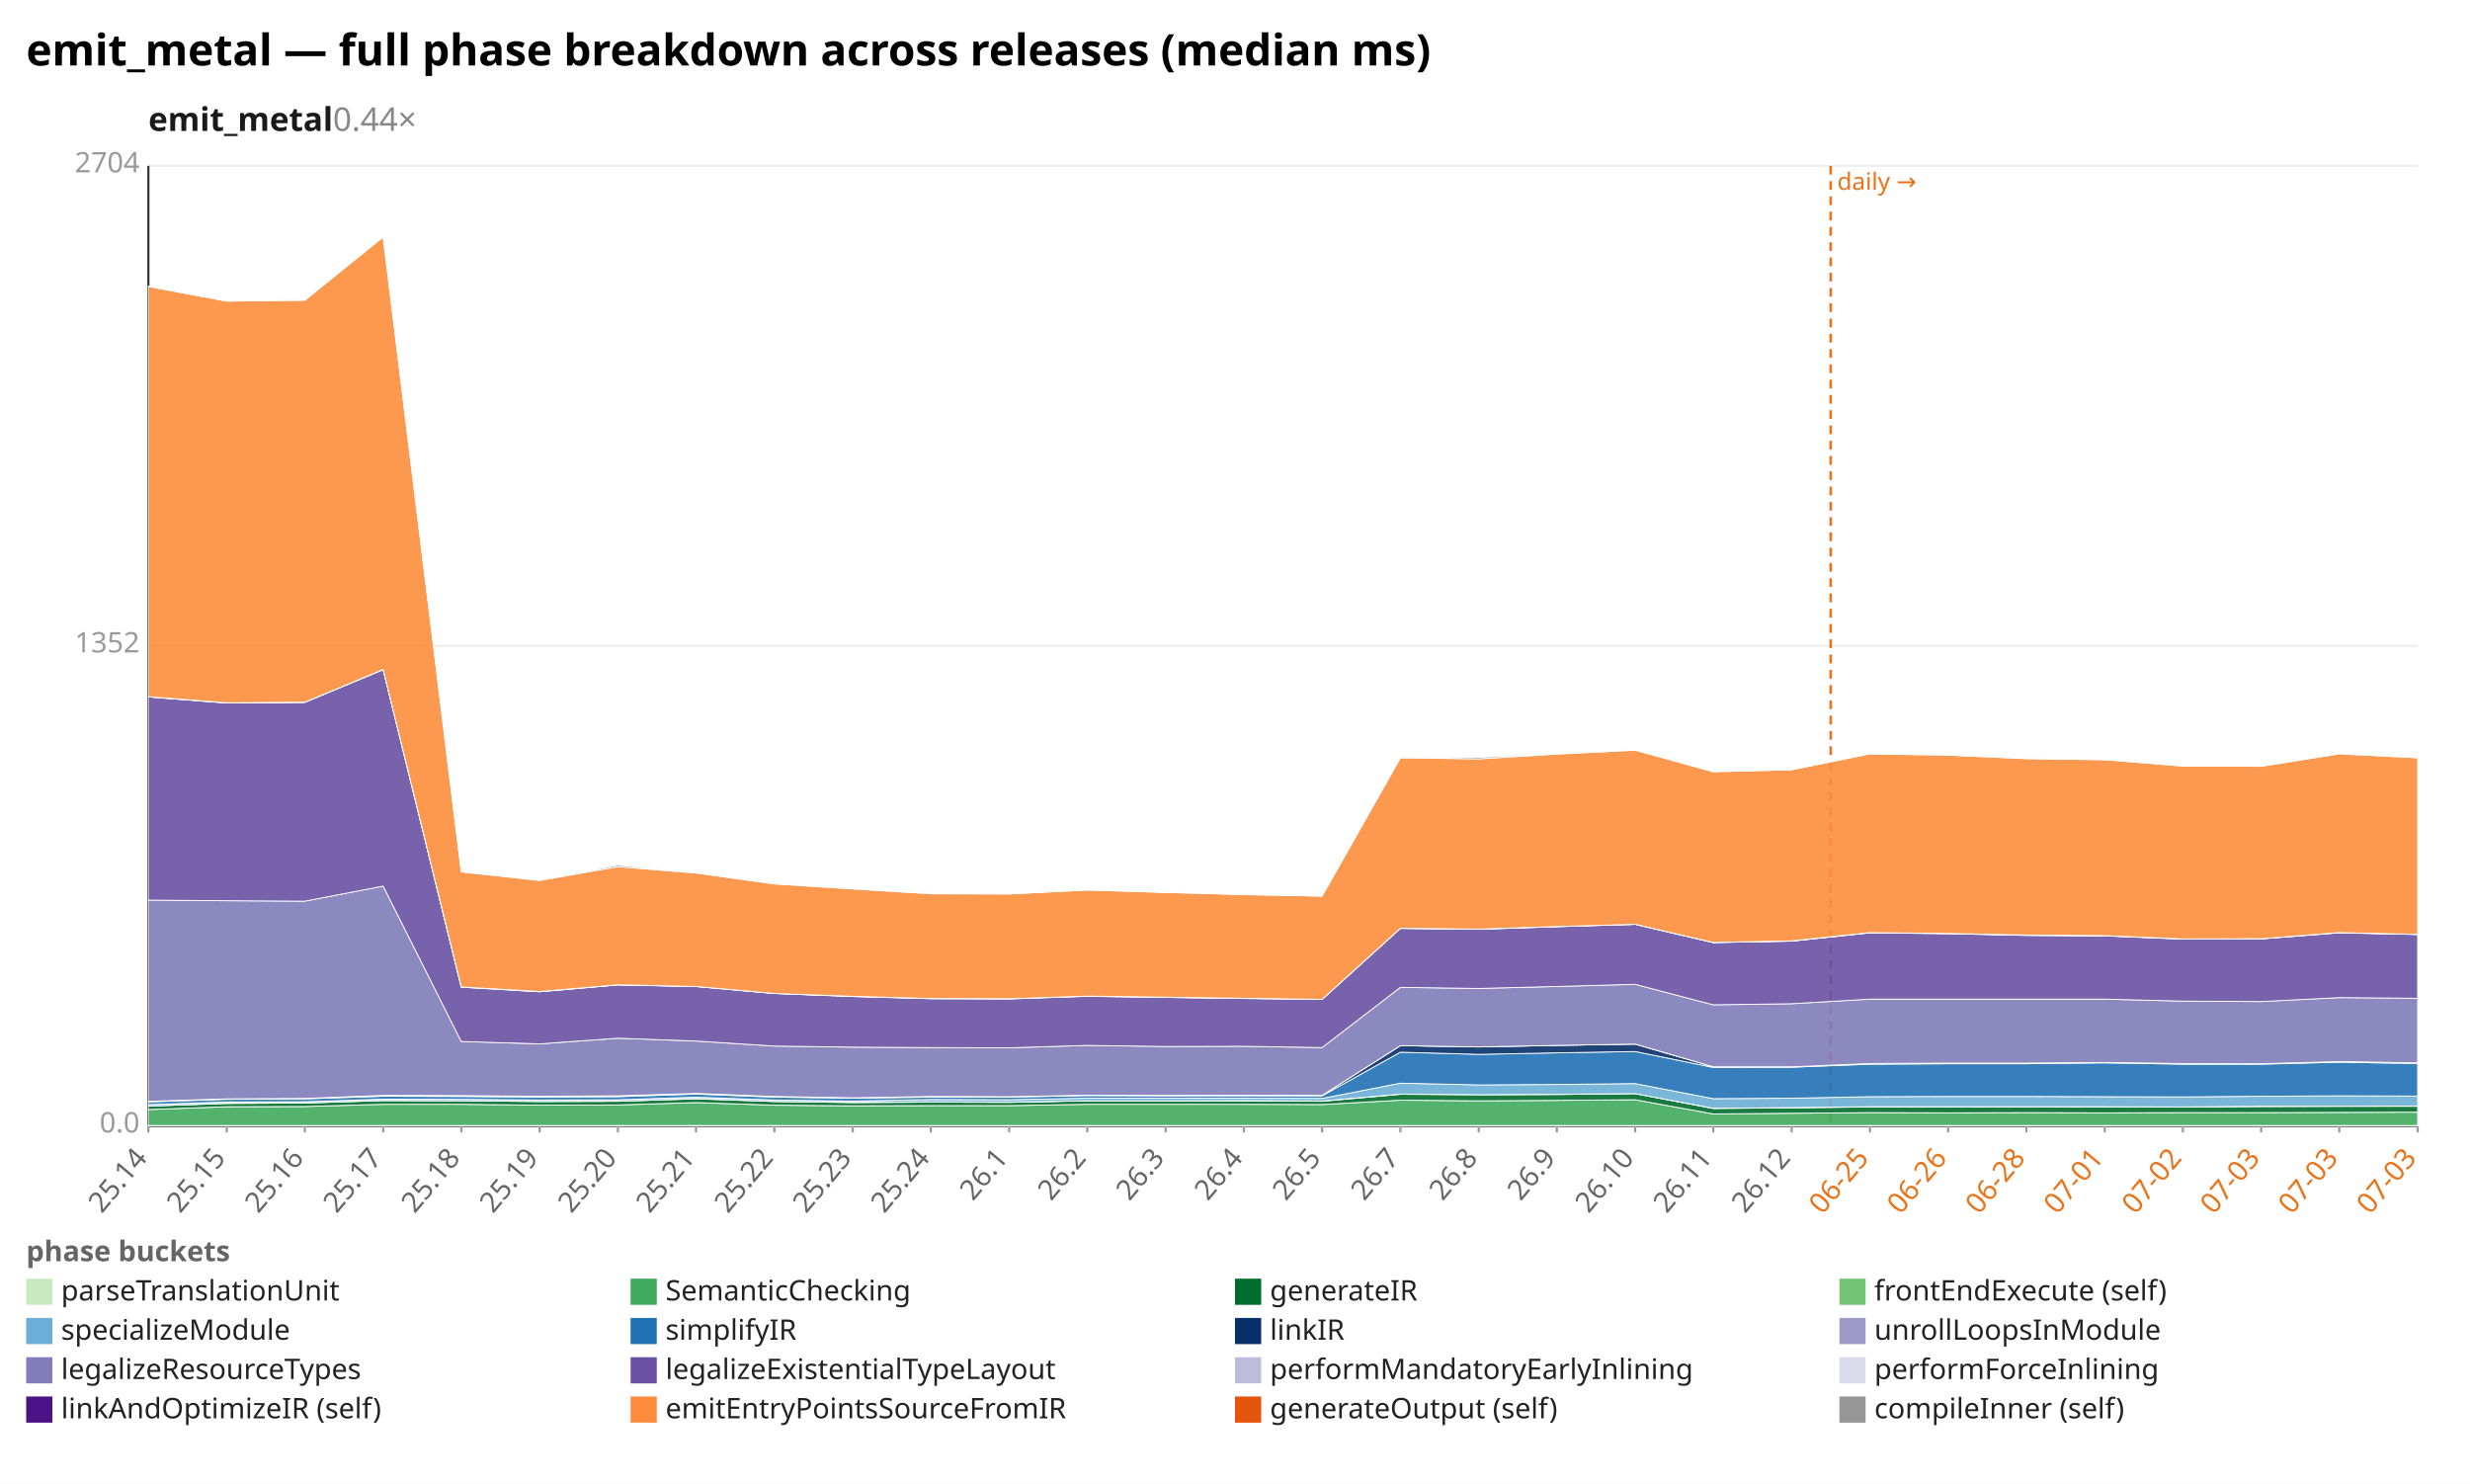
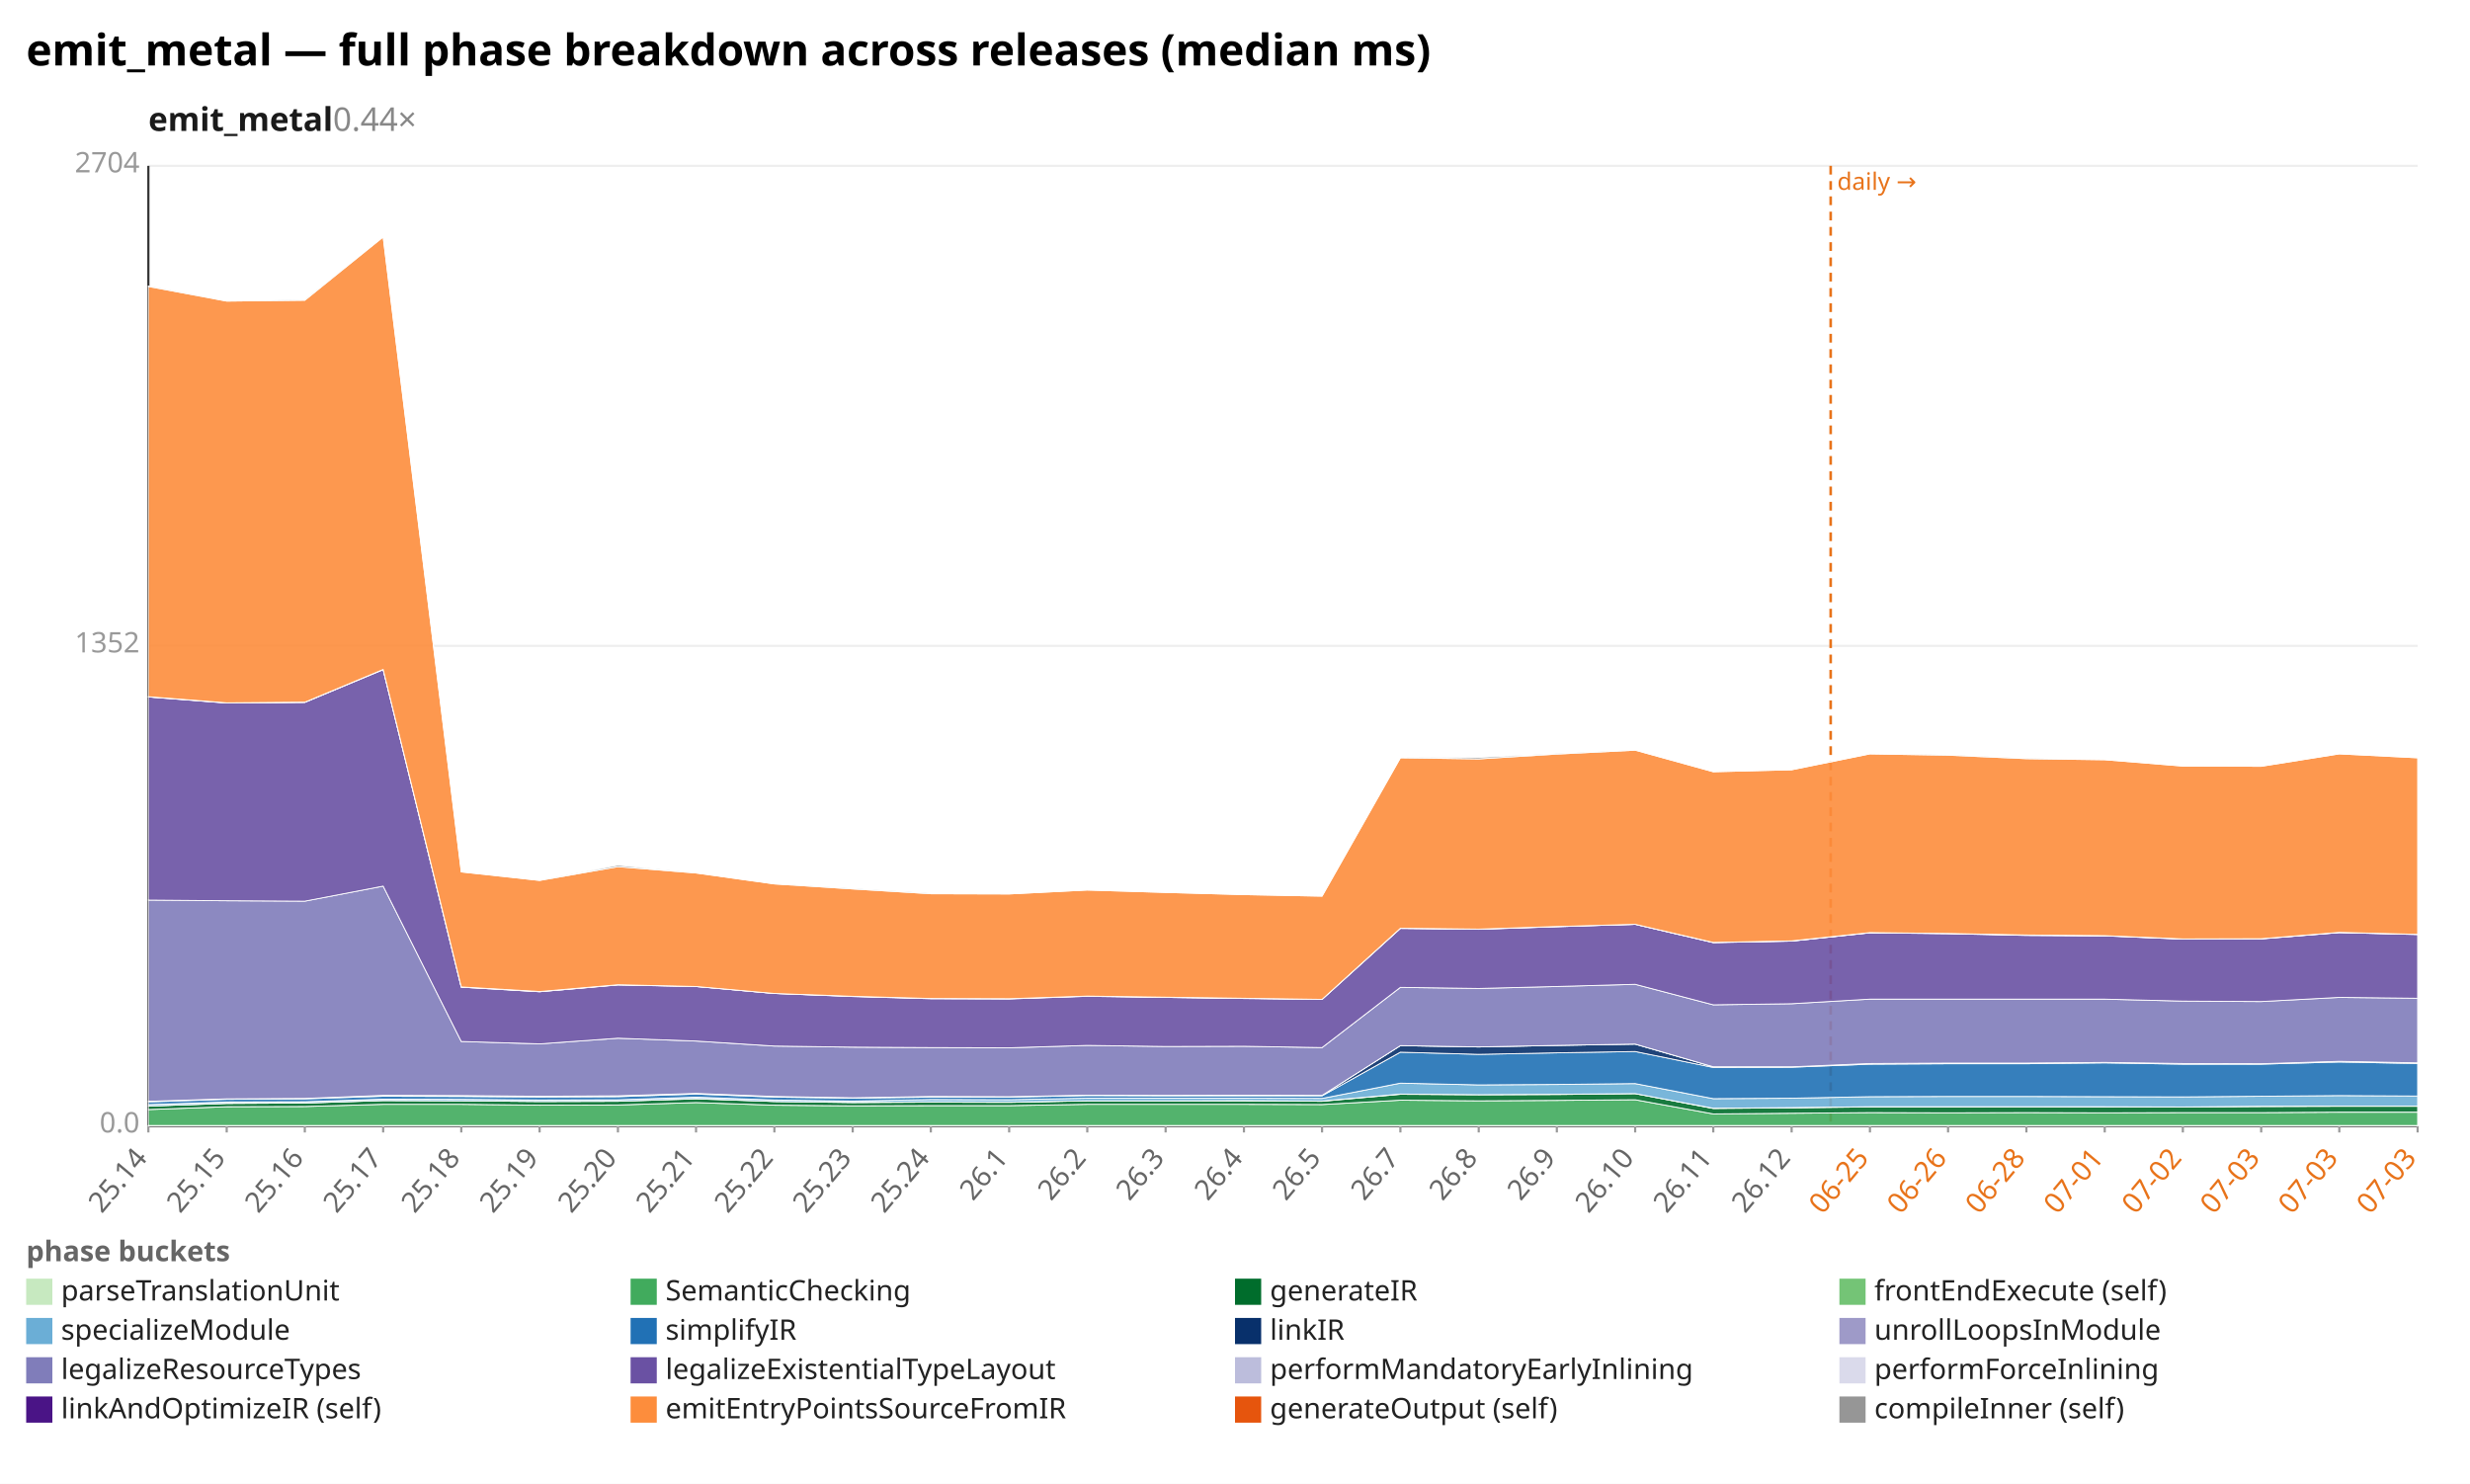
<svg xmlns="http://www.w3.org/2000/svg" width="1132" height="680" viewBox="0 0 1132 680" preserveAspectRatio="xMidYMid meet" font-family="sans-serif" font-size="13">
  <rect width="1132" height="680" fill="white" />
  <text x="12" y="30" font-size="20" font-weight="bold">emit_metal — full phase breakdown across releases (median ms)</text>
  <text x="68" y="60" font-size="15" font-weight="600" fill="#1a1a1a">emit_metal<tspan fill="#888" font-weight="400" text-decoration="none">  0.44×</tspan>
  </text>
  <line x1="68.0" y1="516.0" x2="1108.0" y2="516.0" stroke="#eee" />
  <text x="64.0" y="519.0" text-anchor="end" fill="#999">0.0</text>
  <line x1="68.0" y1="296.0" x2="1108.0" y2="296.0" stroke="#eee" />
  <text x="64.0" y="299.0" text-anchor="end" fill="#999">1352</text>
  <line x1="68.0" y1="76.0" x2="1108.0" y2="76.0" stroke="#eee" />
  <text x="64.0" y="79.0" text-anchor="end" fill="#999">2704</text>
  <line x1="68.0" y1="76.0" x2="68.0" y2="516.0" stroke="#333" />
  <line x1="68.0" y1="516.0" x2="1108.0" y2="516.0" stroke="#333" />
  <line x1="839.0" y1="76.0" x2="839.0" y2="516.0" stroke="#e8731a" stroke-width="1.2" stroke-dasharray="4 3" />
  <text x="842.0" y="87.0" fill="#e8731a" font-size="11">daily →</text>
  <line x1="68.0" y1="516.0" x2="68.0" y2="519.0" stroke="#999" />
  <text x="68.0" y="531.0" text-anchor="end" fill="#666" transform="rotate(-50 68.0 531.0)">25.14</text>
  <line x1="103.9" y1="516.0" x2="103.9" y2="519.0" stroke="#999" />
  <text x="103.9" y="531.0" text-anchor="end" fill="#666" transform="rotate(-50 103.9 531.0)">25.15</text>
  <line x1="139.7" y1="516.0" x2="139.7" y2="519.0" stroke="#999" />
  <text x="139.7" y="531.0" text-anchor="end" fill="#666" transform="rotate(-50 139.7 531.0)">25.16</text>
  <line x1="175.6" y1="516.0" x2="175.6" y2="519.0" stroke="#999" />
  <text x="175.6" y="531.0" text-anchor="end" fill="#666" transform="rotate(-50 175.6 531.0)">25.17</text>
  <line x1="211.4" y1="516.0" x2="211.4" y2="519.0" stroke="#999" />
  <text x="211.4" y="531.0" text-anchor="end" fill="#666" transform="rotate(-50 211.4 531.0)">25.18</text>
  <line x1="247.3" y1="516.0" x2="247.3" y2="519.0" stroke="#999" />
  <text x="247.3" y="531.0" text-anchor="end" fill="#666" transform="rotate(-50 247.3 531.0)">25.19</text>
  <line x1="283.2" y1="516.0" x2="283.2" y2="519.0" stroke="#999" />
  <text x="283.2" y="531.0" text-anchor="end" fill="#666" transform="rotate(-50 283.2 531.0)">25.20</text>
  <line x1="319.0" y1="516.0" x2="319.0" y2="519.0" stroke="#999" />
  <text x="319.0" y="531.0" text-anchor="end" fill="#666" transform="rotate(-50 319.0 531.0)">25.21</text>
  <line x1="354.9" y1="516.0" x2="354.9" y2="519.0" stroke="#999" />
  <text x="354.9" y="531.0" text-anchor="end" fill="#666" transform="rotate(-50 354.9 531.0)">25.22</text>
  <line x1="390.8" y1="516.0" x2="390.8" y2="519.0" stroke="#999" />
  <text x="390.8" y="531.0" text-anchor="end" fill="#666" transform="rotate(-50 390.8 531.0)">25.23</text>
  <line x1="426.6" y1="516.0" x2="426.6" y2="519.0" stroke="#999" />
  <text x="426.6" y="531.0" text-anchor="end" fill="#666" transform="rotate(-50 426.6 531.0)">25.24</text>
  <line x1="462.5" y1="516.0" x2="462.5" y2="519.0" stroke="#999" />
  <text x="462.5" y="531.0" text-anchor="end" fill="#666" transform="rotate(-50 462.5 531.0)">26.1</text>
  <line x1="498.3" y1="516.0" x2="498.3" y2="519.0" stroke="#999" />
  <text x="498.3" y="531.0" text-anchor="end" fill="#666" transform="rotate(-50 498.3 531.0)">26.2</text>
  <line x1="534.2" y1="516.0" x2="534.2" y2="519.0" stroke="#999" />
  <text x="534.2" y="531.0" text-anchor="end" fill="#666" transform="rotate(-50 534.2 531.0)">26.3</text>
  <line x1="570.1" y1="516.0" x2="570.1" y2="519.0" stroke="#999" />
  <text x="570.1" y="531.0" text-anchor="end" fill="#666" transform="rotate(-50 570.1 531.0)">26.4</text>
  <line x1="605.9" y1="516.0" x2="605.9" y2="519.0" stroke="#999" />
  <text x="605.9" y="531.0" text-anchor="end" fill="#666" transform="rotate(-50 605.9 531.0)">26.5</text>
  <line x1="641.8" y1="516.0" x2="641.8" y2="519.0" stroke="#999" />
  <text x="641.8" y="531.0" text-anchor="end" fill="#666" transform="rotate(-50 641.8 531.0)">26.7</text>
  <line x1="677.7" y1="516.0" x2="677.7" y2="519.0" stroke="#999" />
  <text x="677.7" y="531.0" text-anchor="end" fill="#666" transform="rotate(-50 677.7 531.0)">26.8</text>
  <line x1="713.5" y1="516.0" x2="713.5" y2="519.0" stroke="#999" />
  <text x="713.5" y="531.0" text-anchor="end" fill="#666" transform="rotate(-50 713.5 531.0)">26.9</text>
  <line x1="749.4" y1="516.0" x2="749.4" y2="519.0" stroke="#999" />
  <text x="749.4" y="531.0" text-anchor="end" fill="#666" transform="rotate(-50 749.4 531.0)">26.10</text>
  <line x1="785.2" y1="516.0" x2="785.2" y2="519.0" stroke="#999" />
  <text x="785.2" y="531.0" text-anchor="end" fill="#666" transform="rotate(-50 785.2 531.0)">26.11</text>
  <line x1="821.1" y1="516.0" x2="821.1" y2="519.0" stroke="#999" />
  <text x="821.1" y="531.0" text-anchor="end" fill="#666" transform="rotate(-50 821.1 531.0)">26.12</text>
  <line x1="857.0" y1="516.0" x2="857.0" y2="519.0" stroke="#999" />
  <text x="857.0" y="531.0" text-anchor="end" fill="#e8731a" transform="rotate(-50 857.0 531.0)">06-25</text>
  <line x1="892.8" y1="516.0" x2="892.8" y2="519.0" stroke="#999" />
  <text x="892.8" y="531.0" text-anchor="end" fill="#e8731a" transform="rotate(-50 892.8 531.0)">06-26</text>
  <line x1="928.7" y1="516.0" x2="928.7" y2="519.0" stroke="#999" />
  <text x="928.7" y="531.0" text-anchor="end" fill="#e8731a" transform="rotate(-50 928.7 531.0)">06-28</text>
  <line x1="964.6" y1="516.0" x2="964.6" y2="519.0" stroke="#999" />
  <text x="964.6" y="531.0" text-anchor="end" fill="#e8731a" transform="rotate(-50 964.6 531.0)">07-01</text>
  <line x1="1000.4" y1="516.0" x2="1000.4" y2="519.0" stroke="#999" />
  <text x="1000.4" y="531.0" text-anchor="end" fill="#e8731a" transform="rotate(-50 1000.4 531.0)">07-02</text>
  <line x1="1036.3" y1="516.0" x2="1036.3" y2="519.0" stroke="#999" />
  <text x="1036.3" y="531.0" text-anchor="end" fill="#e8731a" transform="rotate(-50 1036.3 531.0)">07-03</text>
  <line x1="1072.1" y1="516.0" x2="1072.1" y2="519.0" stroke="#999" />
  <text x="1072.1" y="531.0" text-anchor="end" fill="#e8731a" transform="rotate(-50 1072.1 531.0)">07-03</text>
  <line x1="1108.0" y1="516.0" x2="1108.0" y2="519.0" stroke="#999" />
  <text x="1108.0" y="531.0" text-anchor="end" fill="#e8731a" transform="rotate(-50 1108.0 531.0)">07-03</text>
  <polygon points="68.0,515.8 103.9,515.8 139.7,515.8 175.6,515.8 211.4,515.8 247.3,515.8 283.2,515.8 319.0,515.8 354.9,515.8 390.8,515.8 426.6,515.8 462.5,515.8 498.3,515.8 534.2,515.8 570.1,515.8 605.9,515.8 641.8,515.8 677.7,515.8 713.5,515.8 749.4,515.8 785.2,515.8 821.1,515.8 857.0,515.8 892.8,515.8 928.7,515.8 964.6,515.8 1000.4,515.8 1036.3,515.8 1072.1,515.8 1108.0,515.8 1108.0,516.0 1072.1,516.0 1036.3,516.0 1000.4,516.0 964.6,516.0 928.7,516.0 892.8,516.0 857.0,516.0 821.1,516.0 785.2,516.0 749.4,516.0 713.5,516.0 677.7,516.0 641.8,516.0 605.9,516.0 570.1,516.0 534.2,516.0 498.3,516.0 462.5,516.0 426.6,516.0 390.8,516.0 354.9,516.0 319.0,516.0 283.2,516.0 247.3,516.0 211.4,516.0 175.6,516.0 139.7,516.0 103.9,516.0 68.0,516.0" fill="#c7e9c0" fill-opacity="0.9" stroke="#fff" stroke-width="0.4" />
-   <polygon points="68.0,508.5 103.9,507.2 139.7,507.1 175.6,506.1 211.4,506.1 247.3,506.5 283.2,506.4 319.0,505.3 354.9,506.5 390.8,506.8 426.6,506.7 462.5,506.7 498.3,506.1 534.2,506.1 570.1,506.1 605.9,506.2 641.8,504.2 677.7,504.5 713.5,504.3 749.4,504.0 785.2,510.5 821.1,510.2 857.0,509.9 892.8,510.0 928.7,509.9 964.6,510.0 1000.4,509.9 1036.3,509.9 1072.1,509.8 1108.0,509.7 1108.0,515.8 1072.1,515.8 1036.3,515.8 1000.4,515.8 964.6,515.8 928.7,515.8 892.8,515.8 857.0,515.8 821.1,515.8 785.2,515.8 749.4,515.8 713.5,515.8 677.7,515.8 641.8,515.8 605.9,515.8 570.1,515.8 534.2,515.8 498.3,515.8 462.5,515.8 426.6,515.8 390.8,515.8 354.9,515.8 319.0,515.8 283.2,515.8 247.3,515.8 211.4,515.8 175.6,515.8 139.7,515.8 103.9,515.8 68.0,515.8" fill="#41ab5d" fill-opacity="0.9" stroke="#fff" stroke-width="0.4" />
-   <polygon points="68.0,506.9 103.9,505.7 139.7,505.5 175.6,504.4 211.4,504.5 247.3,504.8 283.2,504.7 319.0,503.6 354.9,504.8 390.8,505.3 426.6,505.1 462.5,505.2 498.3,504.5 534.2,504.5 570.1,504.5 605.9,504.7 641.8,501.5 677.7,501.7 713.5,501.6 749.4,501.2 785.2,508.0 821.1,507.7 857.0,507.3 892.8,507.3 928.7,507.2 964.6,507.3 1000.4,507.3 1036.3,507.1 1072.1,507.0 1108.0,507.0 1108.0,509.7 1072.1,509.8 1036.3,509.9 1000.4,509.9 964.6,510.0 928.7,509.9 892.8,510.0 857.0,509.9 821.1,510.2 785.2,510.5 749.4,504.0 713.5,504.3 677.7,504.5 641.8,504.2 605.9,506.2 570.1,506.1 534.2,506.1 498.3,506.1 462.5,506.7 426.6,506.7 390.8,506.8 354.9,506.5 319.0,505.3 283.2,506.4 247.3,506.5 211.4,506.1 175.6,506.1 139.7,507.1 103.9,507.2 68.0,508.5" fill="#006d2c" fill-opacity="0.9" stroke="#fff" stroke-width="0.4" />
-   <polygon points="68.0,506.9 103.9,505.6 139.7,505.5 175.6,504.3 211.4,504.5 247.3,504.8 283.2,504.7 319.0,503.4 354.9,504.8 390.8,505.2 426.6,505.0 462.5,505.1 498.3,504.5 534.2,504.5 570.1,504.4 605.9,504.6 641.8,501.4 677.7,501.7 713.5,501.5 749.4,501.2 785.2,507.9 821.1,507.6 857.0,507.2 892.8,507.2 928.7,507.2 964.6,507.2 1000.4,507.3 1036.3,507.0 1072.1,507.0 1108.0,506.9 1108.0,507.0 1072.1,507.0 1036.3,507.1 1000.4,507.3 964.6,507.3 928.7,507.2 892.8,507.3 857.0,507.3 821.1,507.7 785.2,508.0 749.4,501.2 713.5,501.6 677.7,501.7 641.8,501.5 605.9,504.7 570.1,504.5 534.2,504.5 498.3,504.5 462.5,505.2 426.6,505.1 390.8,505.3 354.9,504.8 319.0,503.6 283.2,504.7 247.3,504.8 211.4,504.5 175.6,504.4 139.7,505.5 103.9,505.7 68.0,506.9" fill="#74c476" fill-opacity="0.9" stroke="#fff" stroke-width="0.4" />
-   <polygon points="68.0,506.2 103.9,505.0 139.7,504.9 175.6,503.7 211.4,503.8 247.3,504.1 283.2,504.0 319.0,502.8 354.9,504.1 390.8,504.6 426.6,503.9 462.5,504.0 498.3,503.3 534.2,503.3 570.1,503.3 605.9,503.4 641.8,496.4 677.7,497.2 713.5,497.0 749.4,496.6 785.2,503.5 821.1,503.3 857.0,502.6 892.8,502.5 928.7,502.5 964.6,502.6 1000.4,502.7 1036.3,502.4 1072.1,502.2 1108.0,502.3 1108.0,506.9 1072.1,507.0 1036.3,507.0 1000.4,507.3 964.6,507.2 928.7,507.2 892.8,507.2 857.0,507.2 821.1,507.6 785.2,507.9 749.4,501.2 713.5,501.5 677.7,501.7 641.8,501.4 605.9,504.6 570.1,504.4 534.2,504.5 498.3,504.5 462.5,505.1 426.6,505.0 390.8,505.2 354.9,504.8 319.0,503.4 283.2,504.7 247.3,504.8 211.4,504.5 175.6,504.3 139.7,505.5 103.9,505.6 68.0,506.9" fill="#6baed6" fill-opacity="0.9" stroke="#fff" stroke-width="0.4" />
-   <polygon points="68.0,505.0 103.9,503.8 139.7,503.6 175.6,502.4 211.4,502.5 247.3,502.8 283.2,502.6 319.0,501.4 354.9,502.8 390.8,503.3 426.6,502.8 462.5,502.8 498.3,502.1 534.2,502.2 570.1,502.2 605.9,502.2 641.8,482.2 677.7,483.2 713.5,482.5 749.4,481.9 785.2,489.2 821.1,489.1 857.0,487.7 892.8,487.5 928.7,487.5 964.6,487.1 1000.4,487.7 1036.3,487.7 1072.1,486.8 1108.0,487.4 1108.0,502.3 1072.1,502.2 1036.3,502.4 1000.4,502.7 964.6,502.6 928.7,502.5 892.8,502.5 857.0,502.6 821.1,503.3 785.2,503.5 749.4,496.6 713.5,497.0 677.7,497.2 641.8,496.4 605.9,503.4 570.1,503.3 534.2,503.3 498.3,503.3 462.5,504.0 426.6,503.9 390.8,504.6 354.9,504.1 319.0,502.8 283.2,504.0 247.3,504.1 211.4,503.8 175.6,503.7 139.7,504.9 103.9,505.0 68.0,506.2" fill="#2171b5" fill-opacity="0.9" stroke="#fff" stroke-width="0.4" />
-   <polygon points="68.0,504.7 103.9,503.6 139.7,503.4 175.6,502.0 211.4,502.1 247.3,502.4 283.2,502.2 319.0,501.1 354.9,502.5 390.8,503.1 426.6,502.5 462.5,502.6 498.3,501.9 534.2,502.0 570.1,501.9 605.9,502.0 641.8,479.2 677.7,479.8 713.5,479.1 749.4,478.5 785.2,488.9 821.1,488.9 857.0,487.4 892.8,487.2 928.7,487.2 964.6,486.9 1000.4,487.4 1036.3,487.5 1072.1,486.5 1108.0,487.1 1108.0,487.4 1072.1,486.8 1036.3,487.7 1000.4,487.7 964.6,487.1 928.7,487.5 892.8,487.5 857.0,487.7 821.1,489.1 785.2,489.2 749.4,481.9 713.5,482.5 677.7,483.2 641.8,482.2 605.9,502.2 570.1,502.2 534.2,502.2 498.3,502.1 462.5,502.8 426.6,502.8 390.8,503.3 354.9,502.8 319.0,501.4 283.2,502.6 247.3,502.8 211.4,502.5 175.6,502.4 139.7,503.6 103.9,503.8 68.0,505.0" fill="#08306b" fill-opacity="0.9" stroke="#fff" stroke-width="0.4" />
-   <polygon points="68.0,504.7 103.9,503.6 139.7,503.4 175.6,502.0 211.4,502.1 247.3,502.4 283.2,502.2 319.0,501.1 354.9,502.5 390.8,503.1 426.6,502.5 462.5,502.6 498.3,501.9 534.2,502.0 570.1,501.9 605.9,502.0 641.8,479.2 677.7,479.8 713.5,479.1 749.4,478.5 785.2,488.9 821.1,488.9 857.0,487.4 892.8,487.2 928.7,487.2 964.6,486.9 1000.4,487.4 1036.3,487.5 1072.1,486.5 1108.0,487.1 1108.0,487.1 1072.1,486.5 1036.3,487.5 1000.4,487.4 964.6,486.9 928.7,487.2 892.8,487.2 857.0,487.4 821.1,488.9 785.2,488.9 749.4,478.5 713.5,479.1 677.7,479.8 641.8,479.2 605.9,502.0 570.1,501.9 534.2,502.0 498.3,501.9 462.5,502.6 426.6,502.5 390.8,503.1 354.9,502.5 319.0,501.1 283.2,502.2 247.3,502.4 211.4,502.1 175.6,502.0 139.7,503.4 103.9,503.6 68.0,504.7" fill="#9e9ac8" fill-opacity="0.9" stroke="#fff" stroke-width="0.4" />
-   <polygon points="68.0,412.5 103.9,412.8 139.7,413.0 175.6,406.1 211.4,477.3 247.3,478.4 283.2,475.8 319.0,477.1 354.9,479.4 390.8,479.9 426.6,480.1 462.5,480.2 498.3,479.1 534.2,479.6 570.1,479.5 605.9,480.1 641.8,452.5 677.7,453.0 713.5,452.1 749.4,451.1 785.2,460.5 821.1,460.0 857.0,457.9 892.8,457.9 928.7,457.9 964.6,457.9 1000.4,458.8 1036.3,459.0 1072.1,457.2 1108.0,457.5 1108.0,487.1 1072.1,486.5 1036.3,487.5 1000.4,487.4 964.6,486.9 928.7,487.2 892.8,487.2 857.0,487.4 821.1,488.9 785.2,488.9 749.4,478.5 713.5,479.1 677.7,479.8 641.8,479.2 605.9,502.0 570.1,501.9 534.2,502.0 498.3,501.9 462.5,502.6 426.6,502.5 390.8,503.1 354.9,502.5 319.0,501.1 283.2,502.2 247.3,502.4 211.4,502.1 175.6,502.0 139.7,503.4 103.9,503.6 68.0,504.7" fill="#807dba" fill-opacity="0.9" stroke="#fff" stroke-width="0.4" />
-   <polygon points="68.0,319.4 103.9,322.2 139.7,321.9 175.6,306.9 211.4,452.4 247.3,454.5 283.2,451.4 319.0,452.1 354.9,455.3 390.8,456.7 426.6,457.7 462.5,457.8 498.3,456.6 534.2,457.1 570.1,457.6 605.9,458.0 641.8,425.5 677.7,425.9 713.5,424.7 749.4,423.6 785.2,432.0 821.1,431.3 857.0,427.5 892.8,427.9 928.7,428.7 964.6,428.9 1000.4,430.4 1036.3,430.3 1072.1,427.5 1108.0,428.3 1108.0,457.5 1072.1,457.2 1036.3,459.0 1000.4,458.8 964.6,457.9 928.7,457.9 892.8,457.9 857.0,457.9 821.1,460.0 785.2,460.5 749.4,451.1 713.5,452.1 677.7,453.0 641.8,452.5 605.9,480.1 570.1,479.5 534.2,479.6 498.3,479.1 462.5,480.2 426.6,480.1 390.8,479.9 354.9,479.4 319.0,477.1 283.2,475.8 247.3,478.4 211.4,477.3 175.6,406.1 139.7,413.0 103.9,412.8 68.0,412.5" fill="#6a51a3" fill-opacity="0.9" stroke="#fff" stroke-width="0.4" />
-   <polygon points="68.0,319.4 103.9,322.1 139.7,321.8 175.6,306.8 211.4,452.4 247.3,454.5 283.2,451.3 319.0,452.1 354.9,455.3 390.8,456.6 426.6,457.6 462.5,457.7 498.3,456.5 534.2,457.1 570.1,457.5 605.9,458.0 641.8,425.4 677.7,425.8 713.5,424.7 749.4,423.6 785.2,431.9 821.1,431.3 857.0,427.5 892.8,427.8 928.7,428.6 964.6,428.9 1000.4,430.3 1036.3,430.2 1072.1,427.4 1108.0,428.2 1108.0,428.3 1072.1,427.5 1036.3,430.3 1000.4,430.4 964.6,428.9 928.7,428.7 892.8,427.9 857.0,427.5 821.1,431.3 785.2,432.0 749.4,423.6 713.5,424.7 677.7,425.9 641.8,425.5 605.9,458.0 570.1,457.6 534.2,457.1 498.3,456.6 462.5,457.8 426.6,457.7 390.8,456.7 354.9,455.3 319.0,452.1 283.2,451.4 247.3,454.5 211.4,452.4 175.6,306.9 139.7,321.9 103.9,322.2 68.0,319.4" fill="#bcbddc" fill-opacity="0.9" stroke="#fff" stroke-width="0.4" />
-   <polygon points="68.0,319.3 103.9,322.1 139.7,321.8 175.6,306.8 211.4,452.3 247.3,454.4 283.2,451.3 319.0,452.1 354.9,455.3 390.8,456.6 426.6,457.6 462.5,457.7 498.3,456.5 534.2,457.0 570.1,457.5 605.9,458.0 641.8,425.4 677.7,425.8 713.5,424.6 749.4,423.6 785.2,431.9 821.1,431.2 857.0,427.4 892.8,427.8 928.7,428.5 964.6,428.8 1000.4,430.3 1036.3,430.2 1072.1,427.4 1108.0,428.2 1108.0,428.2 1072.1,427.4 1036.3,430.2 1000.4,430.3 964.6,428.9 928.7,428.6 892.8,427.8 857.0,427.5 821.1,431.3 785.2,431.9 749.4,423.6 713.5,424.7 677.7,425.8 641.8,425.4 605.9,458.0 570.1,457.5 534.2,457.1 498.3,456.5 462.5,457.7 426.6,457.6 390.8,456.6 354.9,455.3 319.0,452.1 283.2,451.3 247.3,454.5 211.4,452.4 175.6,306.8 139.7,321.8 103.9,322.1 68.0,319.4" fill="#dadaeb" fill-opacity="0.9" stroke="#fff" stroke-width="0.4" />
-   <polygon points="68.0,131.3 103.9,138.0 139.7,137.6 175.6,108.6 211.4,399.6 247.3,403.5 283.2,397.2 319.0,400.1 354.9,405.1 390.8,407.4 426.6,409.6 462.5,409.7 498.3,407.9 534.2,409.0 570.1,410.0 605.9,410.7 641.8,347.3 677.7,347.8 713.5,345.6 749.4,343.8 785.2,353.7 821.1,352.8 857.0,345.5 892.8,346.1 928.7,347.7 964.6,348.2 1000.4,351.1 1036.3,351.2 1072.1,345.5 1108.0,347.3 1108.0,428.2 1072.1,427.4 1036.3,430.2 1000.4,430.3 964.6,428.8 928.7,428.5 892.8,427.8 857.0,427.4 821.1,431.2 785.2,431.9 749.4,423.6 713.5,424.6 677.7,425.8 641.8,425.4 605.9,458.0 570.1,457.5 534.2,457.0 498.3,456.5 462.5,457.7 426.6,457.6 390.8,456.6 354.9,455.3 319.0,452.1 283.2,451.3 247.3,454.4 211.4,452.3 175.6,306.8 139.7,321.8 103.9,322.1 68.0,319.3" fill="#fd8d3c" fill-opacity="0.9" stroke="#fff" stroke-width="0.4" />
-   <polygon points="68.0,131.1 103.9,138.0 139.7,137.4 175.6,108.6 211.4,399.6 247.3,403.5 283.2,396.5 319.0,400.1 354.9,405.1 390.8,407.2 426.6,409.4 462.5,409.7 498.3,407.9 534.2,409.0 570.1,410.0 605.9,410.7 641.8,347.3 677.7,347.1 713.5,345.4 749.4,343.8 785.2,353.7 821.1,352.8 857.0,345.5 892.8,346.0 928.7,347.6 964.6,348.2 1000.4,351.1 1036.3,351.2 1072.1,345.4 1108.0,347.3 1108.0,347.3 1072.1,345.5 1036.3,351.2 1000.4,351.1 964.6,348.2 928.7,347.7 892.8,346.1 857.0,345.5 821.1,352.8 785.2,353.7 749.4,343.8 713.5,345.6 677.7,347.8 641.8,347.3 605.9,410.7 570.1,410.0 534.2,409.0 498.3,407.9 462.5,409.7 426.6,409.6 390.8,407.4 354.9,405.1 319.0,400.1 283.2,397.2 247.3,403.5 211.4,399.6 175.6,108.6 139.7,137.6 103.9,138.0 68.0,131.3" fill="#969696" fill-opacity="0.9" stroke="#fff" stroke-width="0.4" />
+   <polygon points="68.0,508.5 103.9,507.2 139.7,507.1 175.6,506.1 211.4,506.1 247.3,506.5 283.2,506.4 319.0,505.3 354.9,506.5 390.8,506.8 426.6,506.7 462.5,506.7 498.3,506.1 534.2,506.1 570.1,506.1 605.9,506.2 641.8,504.2 677.7,504.5 713.5,504.3 749.4,504.0 785.2,510.5 821.1,510.2 857.0,509.9 892.8,510.0 928.7,509.9 964.6,510.0 1000.4,509.9 1036.3,509.9 1072.1,509.7 1108.0,509.7 1108.0,515.8 1072.1,515.8 1036.3,515.8 1000.4,515.8 964.6,515.8 928.7,515.8 892.8,515.8 857.0,515.8 821.1,515.8 785.2,515.8 749.4,515.8 713.5,515.8 677.7,515.8 641.8,515.8 605.9,515.8 570.1,515.8 534.2,515.8 498.3,515.8 462.5,515.8 426.6,515.8 390.8,515.8 354.9,515.8 319.0,515.8 283.2,515.8 247.3,515.8 211.4,515.8 175.6,515.8 139.7,515.8 103.9,515.8 68.0,515.8" fill="#41ab5d" fill-opacity="0.9" stroke="#fff" stroke-width="0.4" />
+   <polygon points="68.0,506.9 103.9,505.7 139.7,505.5 175.6,504.4 211.4,504.5 247.3,504.8 283.2,504.7 319.0,503.6 354.9,504.8 390.8,505.3 426.6,505.1 462.5,505.2 498.3,504.5 534.2,504.5 570.1,504.5 605.9,504.7 641.8,501.5 677.7,501.7 713.5,501.6 749.4,501.2 785.2,508.0 821.1,507.7 857.0,507.3 892.8,507.3 928.7,507.2 964.6,507.3 1000.4,507.3 1036.3,507.1 1072.1,507.0 1108.0,507.0 1108.0,509.7 1072.1,509.7 1036.3,509.9 1000.4,509.9 964.6,510.0 928.7,509.9 892.8,510.0 857.0,509.9 821.1,510.2 785.2,510.5 749.4,504.0 713.5,504.3 677.7,504.5 641.8,504.2 605.9,506.2 570.1,506.1 534.2,506.1 498.3,506.1 462.5,506.7 426.6,506.7 390.8,506.8 354.9,506.5 319.0,505.3 283.2,506.4 247.3,506.5 211.4,506.1 175.6,506.1 139.7,507.1 103.9,507.2 68.0,508.5" fill="#006d2c" fill-opacity="0.9" stroke="#fff" stroke-width="0.4" />
+   <polygon points="68.0,506.9 103.9,505.6 139.7,505.5 175.6,504.3 211.4,504.5 247.3,504.8 283.2,504.7 319.0,503.4 354.9,504.8 390.8,505.2 426.6,505.0 462.5,505.1 498.3,504.5 534.2,504.5 570.1,504.4 605.9,504.6 641.8,501.4 677.7,501.7 713.5,501.5 749.4,501.2 785.2,507.9 821.1,507.6 857.0,507.2 892.8,507.2 928.7,507.2 964.6,507.2 1000.4,507.3 1036.3,507.0 1072.1,506.9 1108.0,506.9 1108.0,507.0 1072.1,507.0 1036.3,507.1 1000.4,507.3 964.6,507.3 928.7,507.2 892.8,507.3 857.0,507.3 821.1,507.7 785.2,508.0 749.4,501.2 713.5,501.6 677.7,501.7 641.8,501.5 605.9,504.7 570.1,504.5 534.2,504.5 498.3,504.5 462.5,505.2 426.6,505.1 390.8,505.3 354.9,504.8 319.0,503.6 283.2,504.7 247.3,504.8 211.4,504.5 175.6,504.4 139.7,505.5 103.9,505.7 68.0,506.9" fill="#74c476" fill-opacity="0.9" stroke="#fff" stroke-width="0.4" />
+   <polygon points="68.0,506.2 103.9,505.0 139.7,504.9 175.6,503.7 211.4,503.8 247.3,504.1 283.2,504.0 319.0,502.8 354.9,504.1 390.8,504.6 426.6,503.9 462.5,504.0 498.3,503.3 534.2,503.3 570.1,503.3 605.9,503.4 641.8,496.4 677.7,497.2 713.5,497.0 749.4,496.6 785.2,503.5 821.1,503.3 857.0,502.6 892.8,502.5 928.7,502.5 964.6,502.6 1000.4,502.7 1036.3,502.4 1072.1,502.1 1108.0,502.3 1108.0,506.9 1072.1,506.9 1036.3,507.0 1000.4,507.3 964.6,507.2 928.7,507.2 892.8,507.2 857.0,507.2 821.1,507.6 785.2,507.9 749.4,501.2 713.5,501.5 677.7,501.7 641.8,501.4 605.9,504.6 570.1,504.4 534.2,504.5 498.3,504.5 462.5,505.1 426.6,505.0 390.8,505.2 354.9,504.8 319.0,503.4 283.2,504.7 247.3,504.8 211.4,504.5 175.6,504.3 139.7,505.5 103.9,505.6 68.0,506.9" fill="#6baed6" fill-opacity="0.9" stroke="#fff" stroke-width="0.4" />
+   <polygon points="68.0,505.0 103.9,503.8 139.7,503.6 175.6,502.4 211.4,502.5 247.3,502.8 283.2,502.6 319.0,501.4 354.9,502.8 390.8,503.3 426.6,502.8 462.5,502.8 498.3,502.1 534.2,502.2 570.1,502.2 605.9,502.2 641.8,482.2 677.7,483.2 713.5,482.5 749.4,481.9 785.2,489.2 821.1,489.1 857.0,487.7 892.8,487.5 928.7,487.5 964.6,487.1 1000.4,487.7 1036.3,487.7 1072.1,486.7 1108.0,487.4 1108.0,502.3 1072.1,502.1 1036.3,502.4 1000.4,502.7 964.6,502.6 928.7,502.5 892.8,502.5 857.0,502.6 821.1,503.3 785.2,503.5 749.4,496.6 713.5,497.0 677.7,497.2 641.8,496.4 605.9,503.4 570.1,503.3 534.2,503.3 498.3,503.3 462.5,504.0 426.6,503.9 390.8,504.6 354.9,504.1 319.0,502.8 283.2,504.0 247.3,504.1 211.4,503.8 175.6,503.7 139.7,504.9 103.9,505.0 68.0,506.2" fill="#2171b5" fill-opacity="0.9" stroke="#fff" stroke-width="0.4" />
+   <polygon points="68.0,504.7 103.9,503.6 139.7,503.4 175.6,502.0 211.4,502.1 247.3,502.4 283.2,502.2 319.0,501.1 354.9,502.5 390.8,503.1 426.6,502.5 462.5,502.6 498.3,501.9 534.2,502.0 570.1,501.9 605.9,502.0 641.8,479.2 677.7,479.8 713.5,479.1 749.4,478.5 785.2,488.9 821.1,488.9 857.0,487.4 892.8,487.2 928.7,487.2 964.6,486.9 1000.4,487.4 1036.3,487.5 1072.1,486.4 1108.0,487.1 1108.0,487.4 1072.1,486.7 1036.3,487.7 1000.4,487.7 964.6,487.1 928.7,487.5 892.8,487.5 857.0,487.7 821.1,489.1 785.2,489.2 749.4,481.9 713.5,482.5 677.7,483.2 641.8,482.2 605.9,502.2 570.1,502.2 534.2,502.2 498.3,502.1 462.5,502.8 426.6,502.8 390.8,503.3 354.9,502.8 319.0,501.4 283.2,502.6 247.3,502.8 211.4,502.5 175.6,502.4 139.7,503.6 103.9,503.8 68.0,505.0" fill="#08306b" fill-opacity="0.9" stroke="#fff" stroke-width="0.4" />
+   <polygon points="68.0,504.7 103.9,503.6 139.7,503.4 175.6,502.0 211.4,502.1 247.3,502.4 283.2,502.2 319.0,501.1 354.9,502.5 390.8,503.1 426.6,502.5 462.5,502.6 498.3,501.9 534.2,502.0 570.1,501.9 605.9,502.0 641.8,479.2 677.7,479.8 713.5,479.1 749.4,478.5 785.2,488.9 821.1,488.9 857.0,487.4 892.8,487.2 928.7,487.2 964.6,486.9 1000.4,487.4 1036.3,487.5 1072.1,486.4 1108.0,487.1 1108.0,487.1 1072.1,486.4 1036.3,487.5 1000.4,487.4 964.6,486.9 928.7,487.2 892.8,487.2 857.0,487.4 821.1,488.9 785.2,488.9 749.4,478.5 713.5,479.1 677.7,479.8 641.8,479.2 605.9,502.0 570.1,501.9 534.2,502.0 498.3,501.9 462.5,502.6 426.6,502.5 390.8,503.1 354.9,502.5 319.0,501.1 283.2,502.2 247.3,502.4 211.4,502.1 175.6,502.0 139.7,503.4 103.9,503.6 68.0,504.7" fill="#9e9ac8" fill-opacity="0.9" stroke="#fff" stroke-width="0.4" />
+   <polygon points="68.0,412.5 103.9,412.8 139.7,413.0 175.6,406.1 211.4,477.3 247.3,478.4 283.2,475.8 319.0,477.1 354.9,479.4 390.8,479.9 426.6,480.1 462.5,480.2 498.3,479.1 534.2,479.6 570.1,479.5 605.9,480.1 641.8,452.5 677.7,453.0 713.5,452.1 749.4,451.1 785.2,460.5 821.1,460.0 857.0,457.9 892.8,457.9 928.7,457.9 964.6,457.9 1000.4,458.8 1036.3,459.0 1072.1,457.1 1108.0,457.5 1108.0,487.1 1072.1,486.4 1036.3,487.5 1000.4,487.4 964.6,486.9 928.7,487.2 892.8,487.2 857.0,487.4 821.1,488.9 785.2,488.9 749.4,478.5 713.5,479.1 677.7,479.8 641.8,479.2 605.9,502.0 570.1,501.9 534.2,502.0 498.3,501.9 462.5,502.6 426.6,502.5 390.8,503.1 354.9,502.5 319.0,501.1 283.2,502.2 247.3,502.4 211.4,502.1 175.6,502.0 139.7,503.4 103.9,503.6 68.0,504.7" fill="#807dba" fill-opacity="0.9" stroke="#fff" stroke-width="0.4" />
+   <polygon points="68.0,319.4 103.9,322.2 139.7,321.9 175.6,306.9 211.4,452.4 247.3,454.5 283.2,451.4 319.0,452.1 354.9,455.3 390.8,456.7 426.6,457.7 462.5,457.8 498.3,456.6 534.2,457.1 570.1,457.6 605.9,458.0 641.8,425.5 677.7,425.9 713.5,424.7 749.4,423.6 785.2,432.0 821.1,431.3 857.0,427.5 892.8,427.9 928.7,428.7 964.6,428.9 1000.4,430.4 1036.3,430.3 1072.1,427.4 1108.0,428.3 1108.0,457.5 1072.1,457.1 1036.3,459.0 1000.4,458.8 964.6,457.9 928.7,457.9 892.8,457.9 857.0,457.9 821.1,460.0 785.2,460.5 749.4,451.1 713.5,452.1 677.7,453.0 641.8,452.5 605.9,480.1 570.1,479.5 534.2,479.6 498.3,479.1 462.5,480.2 426.6,480.1 390.8,479.9 354.9,479.4 319.0,477.1 283.2,475.8 247.3,478.4 211.4,477.3 175.6,406.1 139.7,413.0 103.9,412.8 68.0,412.5" fill="#6a51a3" fill-opacity="0.9" stroke="#fff" stroke-width="0.4" />
+   <polygon points="68.0,319.4 103.9,322.1 139.7,321.8 175.6,306.8 211.4,452.4 247.3,454.5 283.2,451.3 319.0,452.1 354.9,455.3 390.8,456.6 426.6,457.6 462.5,457.7 498.3,456.5 534.2,457.1 570.1,457.5 605.9,458.0 641.8,425.4 677.7,425.8 713.5,424.7 749.4,423.6 785.2,431.9 821.1,431.3 857.0,427.5 892.8,427.8 928.7,428.6 964.6,428.9 1000.4,430.3 1036.3,430.2 1072.1,427.4 1108.0,428.2 1108.0,428.3 1072.1,427.4 1036.3,430.3 1000.4,430.4 964.6,428.9 928.7,428.7 892.8,427.9 857.0,427.5 821.1,431.3 785.2,432.0 749.4,423.6 713.5,424.7 677.7,425.9 641.8,425.5 605.9,458.0 570.1,457.6 534.2,457.1 498.3,456.6 462.5,457.8 426.6,457.7 390.8,456.7 354.9,455.3 319.0,452.1 283.2,451.4 247.3,454.5 211.4,452.4 175.6,306.9 139.7,321.9 103.9,322.2 68.0,319.4" fill="#bcbddc" fill-opacity="0.9" stroke="#fff" stroke-width="0.4" />
+   <polygon points="68.0,319.3 103.9,322.1 139.7,321.8 175.6,306.8 211.4,452.3 247.3,454.4 283.2,451.3 319.0,452.1 354.9,455.3 390.8,456.6 426.6,457.6 462.5,457.7 498.3,456.5 534.2,457.0 570.1,457.5 605.9,458.0 641.8,425.4 677.7,425.8 713.5,424.6 749.4,423.6 785.2,431.9 821.1,431.2 857.0,427.4 892.8,427.8 928.7,428.5 964.6,428.8 1000.4,430.3 1036.3,430.2 1072.1,427.3 1108.0,428.2 1108.0,428.2 1072.1,427.4 1036.3,430.2 1000.4,430.3 964.6,428.9 928.7,428.6 892.8,427.8 857.0,427.5 821.1,431.3 785.2,431.9 749.4,423.6 713.5,424.7 677.7,425.8 641.8,425.4 605.9,458.0 570.1,457.5 534.2,457.1 498.3,456.5 462.5,457.7 426.6,457.6 390.8,456.6 354.9,455.3 319.0,452.1 283.2,451.3 247.3,454.5 211.4,452.4 175.6,306.8 139.7,321.8 103.9,322.1 68.0,319.4" fill="#dadaeb" fill-opacity="0.9" stroke="#fff" stroke-width="0.4" />
+   <polygon points="68.0,131.3 103.9,138.0 139.7,137.6 175.6,108.6 211.4,399.6 247.3,403.5 283.2,397.2 319.0,400.1 354.9,405.1 390.8,407.4 426.6,409.6 462.5,409.7 498.3,407.9 534.2,409.0 570.1,410.0 605.9,410.7 641.8,347.3 677.7,347.8 713.5,345.6 749.4,343.8 785.2,353.7 821.1,352.8 857.0,345.5 892.8,346.1 928.7,347.7 964.6,348.2 1000.4,351.1 1036.3,351.2 1072.1,345.5 1108.0,347.3 1108.0,428.2 1072.1,427.3 1036.3,430.2 1000.4,430.3 964.6,428.8 928.7,428.5 892.8,427.8 857.0,427.4 821.1,431.2 785.2,431.9 749.4,423.6 713.5,424.6 677.7,425.8 641.8,425.4 605.9,458.0 570.1,457.5 534.2,457.0 498.3,456.5 462.5,457.7 426.6,457.6 390.8,456.6 354.9,455.3 319.0,452.1 283.2,451.3 247.3,454.4 211.4,452.3 175.6,306.8 139.7,321.8 103.9,322.1 68.0,319.3" fill="#fd8d3c" fill-opacity="0.9" stroke="#fff" stroke-width="0.4" />
+   <polygon points="68.0,131.1 103.9,138.0 139.7,137.4 175.6,108.6 211.4,399.6 247.3,403.5 283.2,396.5 319.0,400.1 354.9,405.1 390.8,407.2 426.6,409.4 462.5,409.7 498.3,407.9 534.2,409.0 570.1,410.0 605.9,410.7 641.8,347.3 677.7,347.1 713.5,345.4 749.4,343.8 785.2,353.7 821.1,352.8 857.0,345.5 892.8,346.0 928.7,347.6 964.6,348.2 1000.4,351.1 1036.3,351.2 1072.1,345.5 1108.0,347.3 1108.0,347.3 1072.1,345.5 1036.3,351.2 1000.4,351.1 964.6,348.2 928.7,347.7 892.8,346.1 857.0,345.5 821.1,352.8 785.2,353.7 749.4,343.8 713.5,345.6 677.7,347.8 641.8,347.3 605.9,410.7 570.1,410.0 534.2,409.0 498.3,407.9 462.5,409.7 426.6,409.6 390.8,407.4 354.9,405.1 319.0,400.1 283.2,397.2 247.3,403.5 211.4,399.6 175.6,108.6 139.7,137.6 103.9,138.0 68.0,131.3" fill="#969696" fill-opacity="0.9" stroke="#fff" stroke-width="0.4" />
  <text x="12" y="578" fill="#666" font-weight="600">phase buckets</text>
  <rect x="12" y="586" width="12" height="12" fill="#c7e9c0" />
  <text x="28" y="596" fill="#222">parseTranslationUnit</text>
  <rect x="289" y="586" width="12" height="12" fill="#41ab5d" />
  <text x="305" y="596" fill="#222">SemanticChecking</text>
  <rect x="566" y="586" width="12" height="12" fill="#006d2c" />
  <text x="582" y="596" fill="#222">generateIR</text>
  <rect x="843" y="586" width="12" height="12" fill="#74c476" />
  <text x="859" y="596" fill="#222">frontEndExecute (self)</text>
  <rect x="12" y="604" width="12" height="12" fill="#6baed6" />
  <text x="28" y="614" fill="#222">specializeModule</text>
  <rect x="289" y="604" width="12" height="12" fill="#2171b5" />
  <text x="305" y="614" fill="#222">simplifyIR</text>
  <rect x="566" y="604" width="12" height="12" fill="#08306b" />
  <text x="582" y="614" fill="#222">linkIR</text>
  <rect x="843" y="604" width="12" height="12" fill="#9e9ac8" />
  <text x="859" y="614" fill="#222">unrollLoopsInModule</text>
  <rect x="12" y="622" width="12" height="12" fill="#807dba" />
  <text x="28" y="632" fill="#222">legalizeResourceTypes</text>
  <rect x="289" y="622" width="12" height="12" fill="#6a51a3" />
  <text x="305" y="632" fill="#222">legalizeExistentialTypeLayout</text>
  <rect x="566" y="622" width="12" height="12" fill="#bcbddc" />
  <text x="582" y="632" fill="#222">performMandatoryEarlyInlining</text>
  <rect x="843" y="622" width="12" height="12" fill="#dadaeb" />
  <text x="859" y="632" fill="#222">performForceInlining</text>
  <rect x="12" y="640" width="12" height="12" fill="#4a1486" />
  <text x="28" y="650" fill="#222">linkAndOptimizeIR (self)</text>
  <rect x="289" y="640" width="12" height="12" fill="#fd8d3c" />
  <text x="305" y="650" fill="#222">emitEntryPointsSourceFromIR</text>
  <rect x="566" y="640" width="12" height="12" fill="#e6550d" />
  <text x="582" y="650" fill="#222">generateOutput (self)</text>
  <rect x="843" y="640" width="12" height="12" fill="#969696" />
  <text x="859" y="650" fill="#222">compileInner (self)</text>
</svg>
